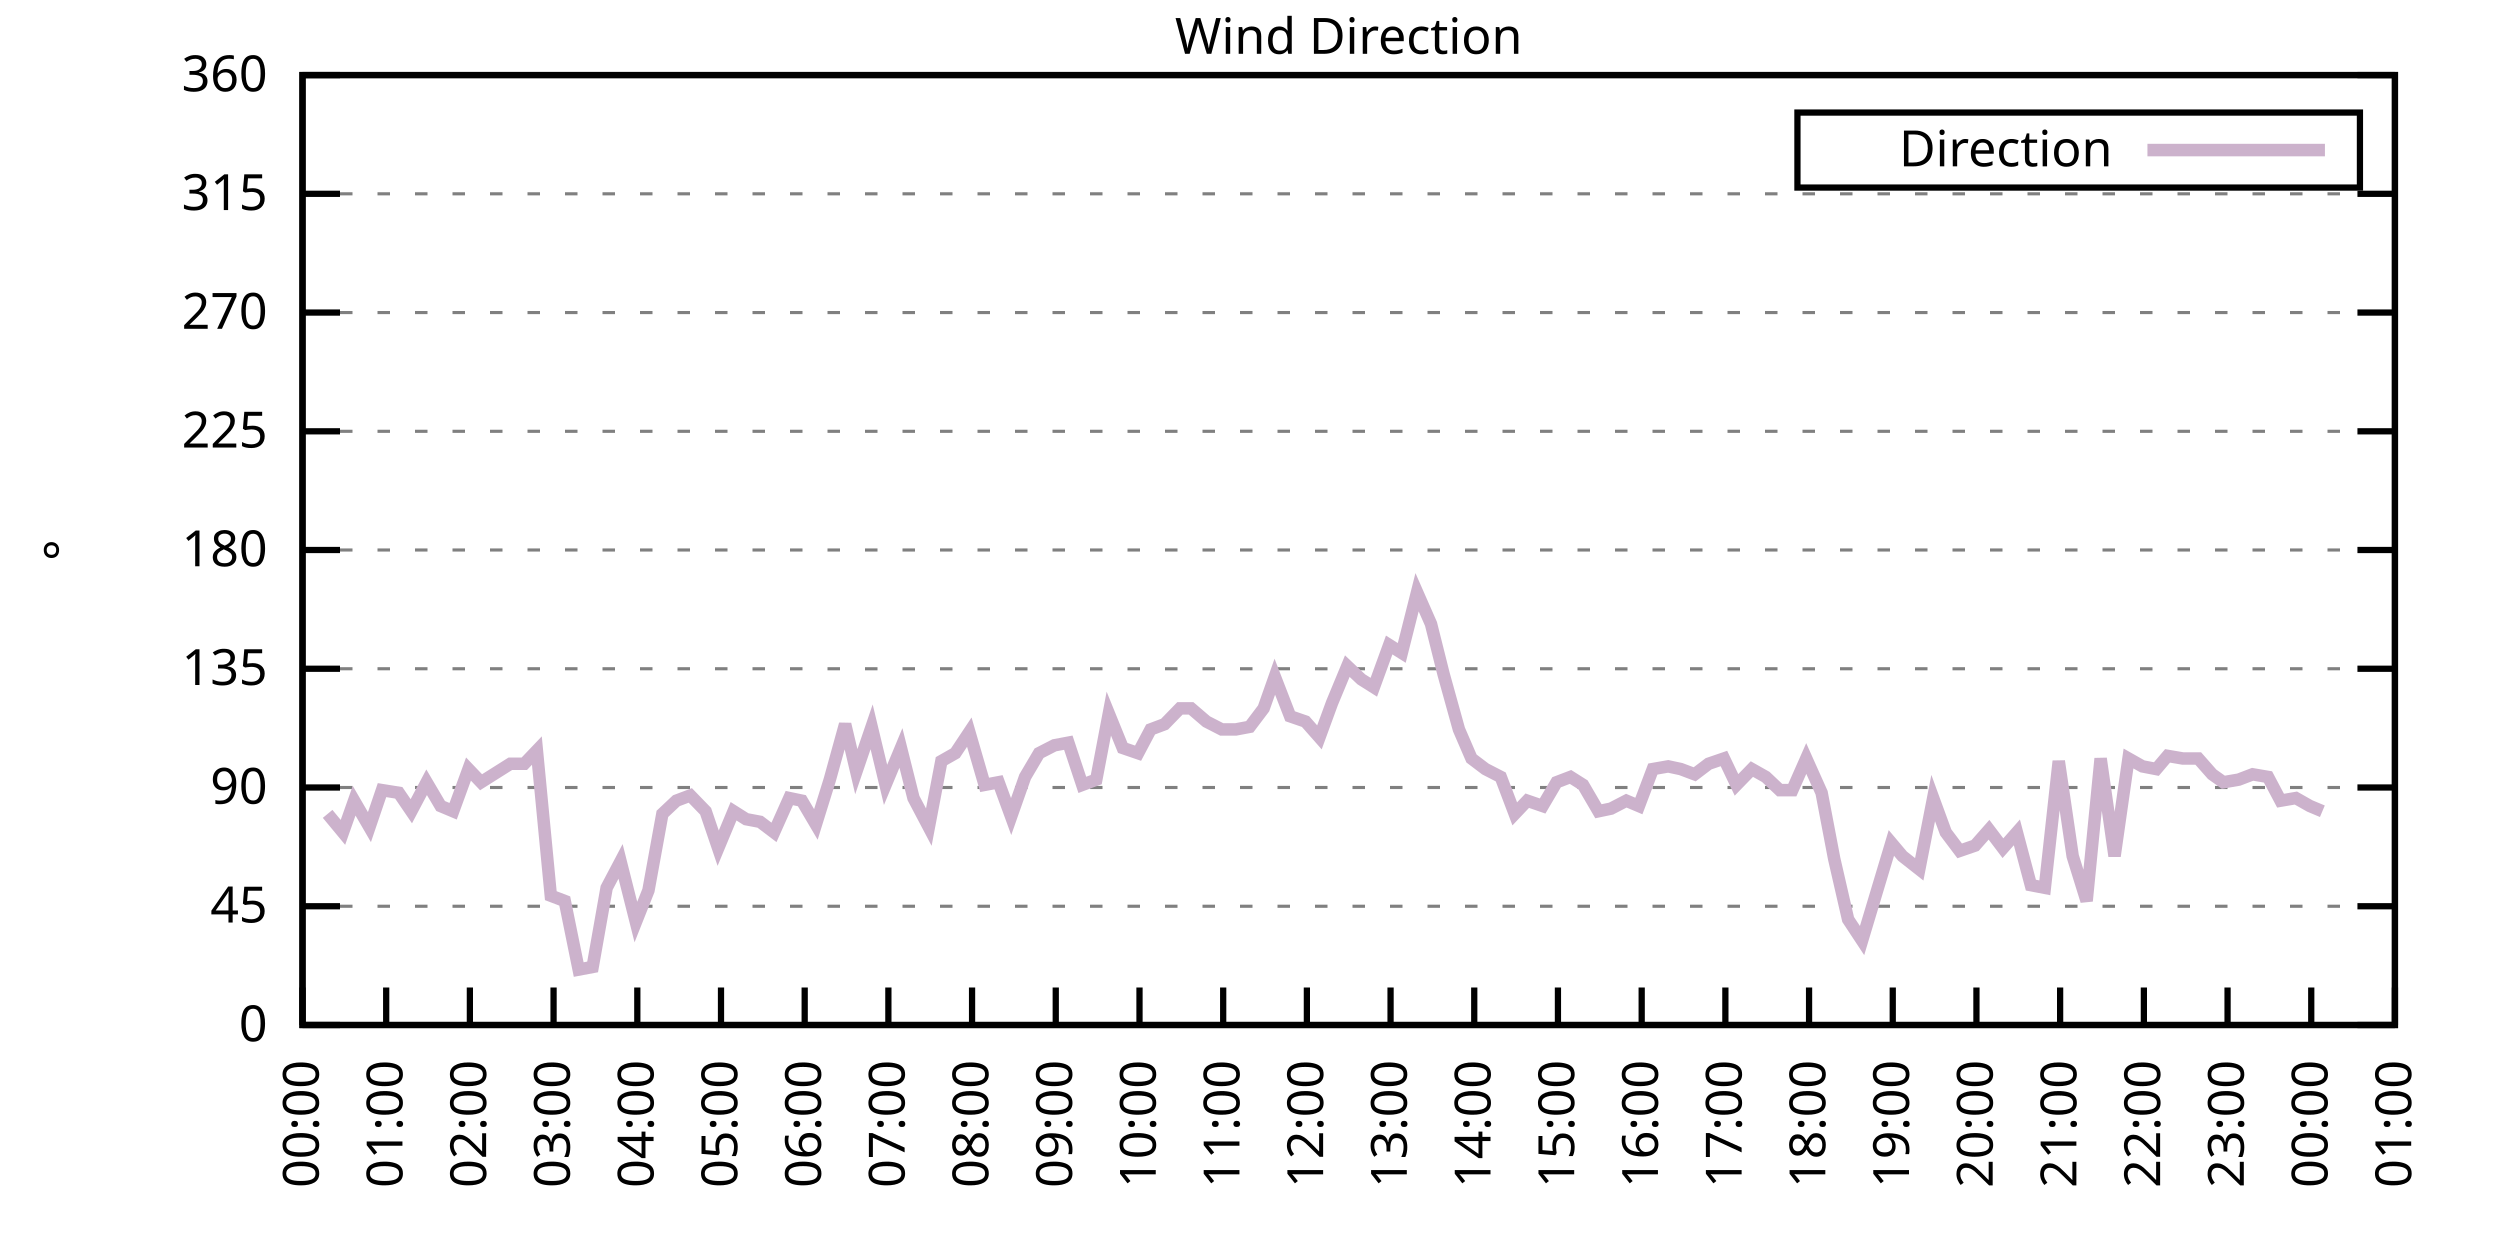
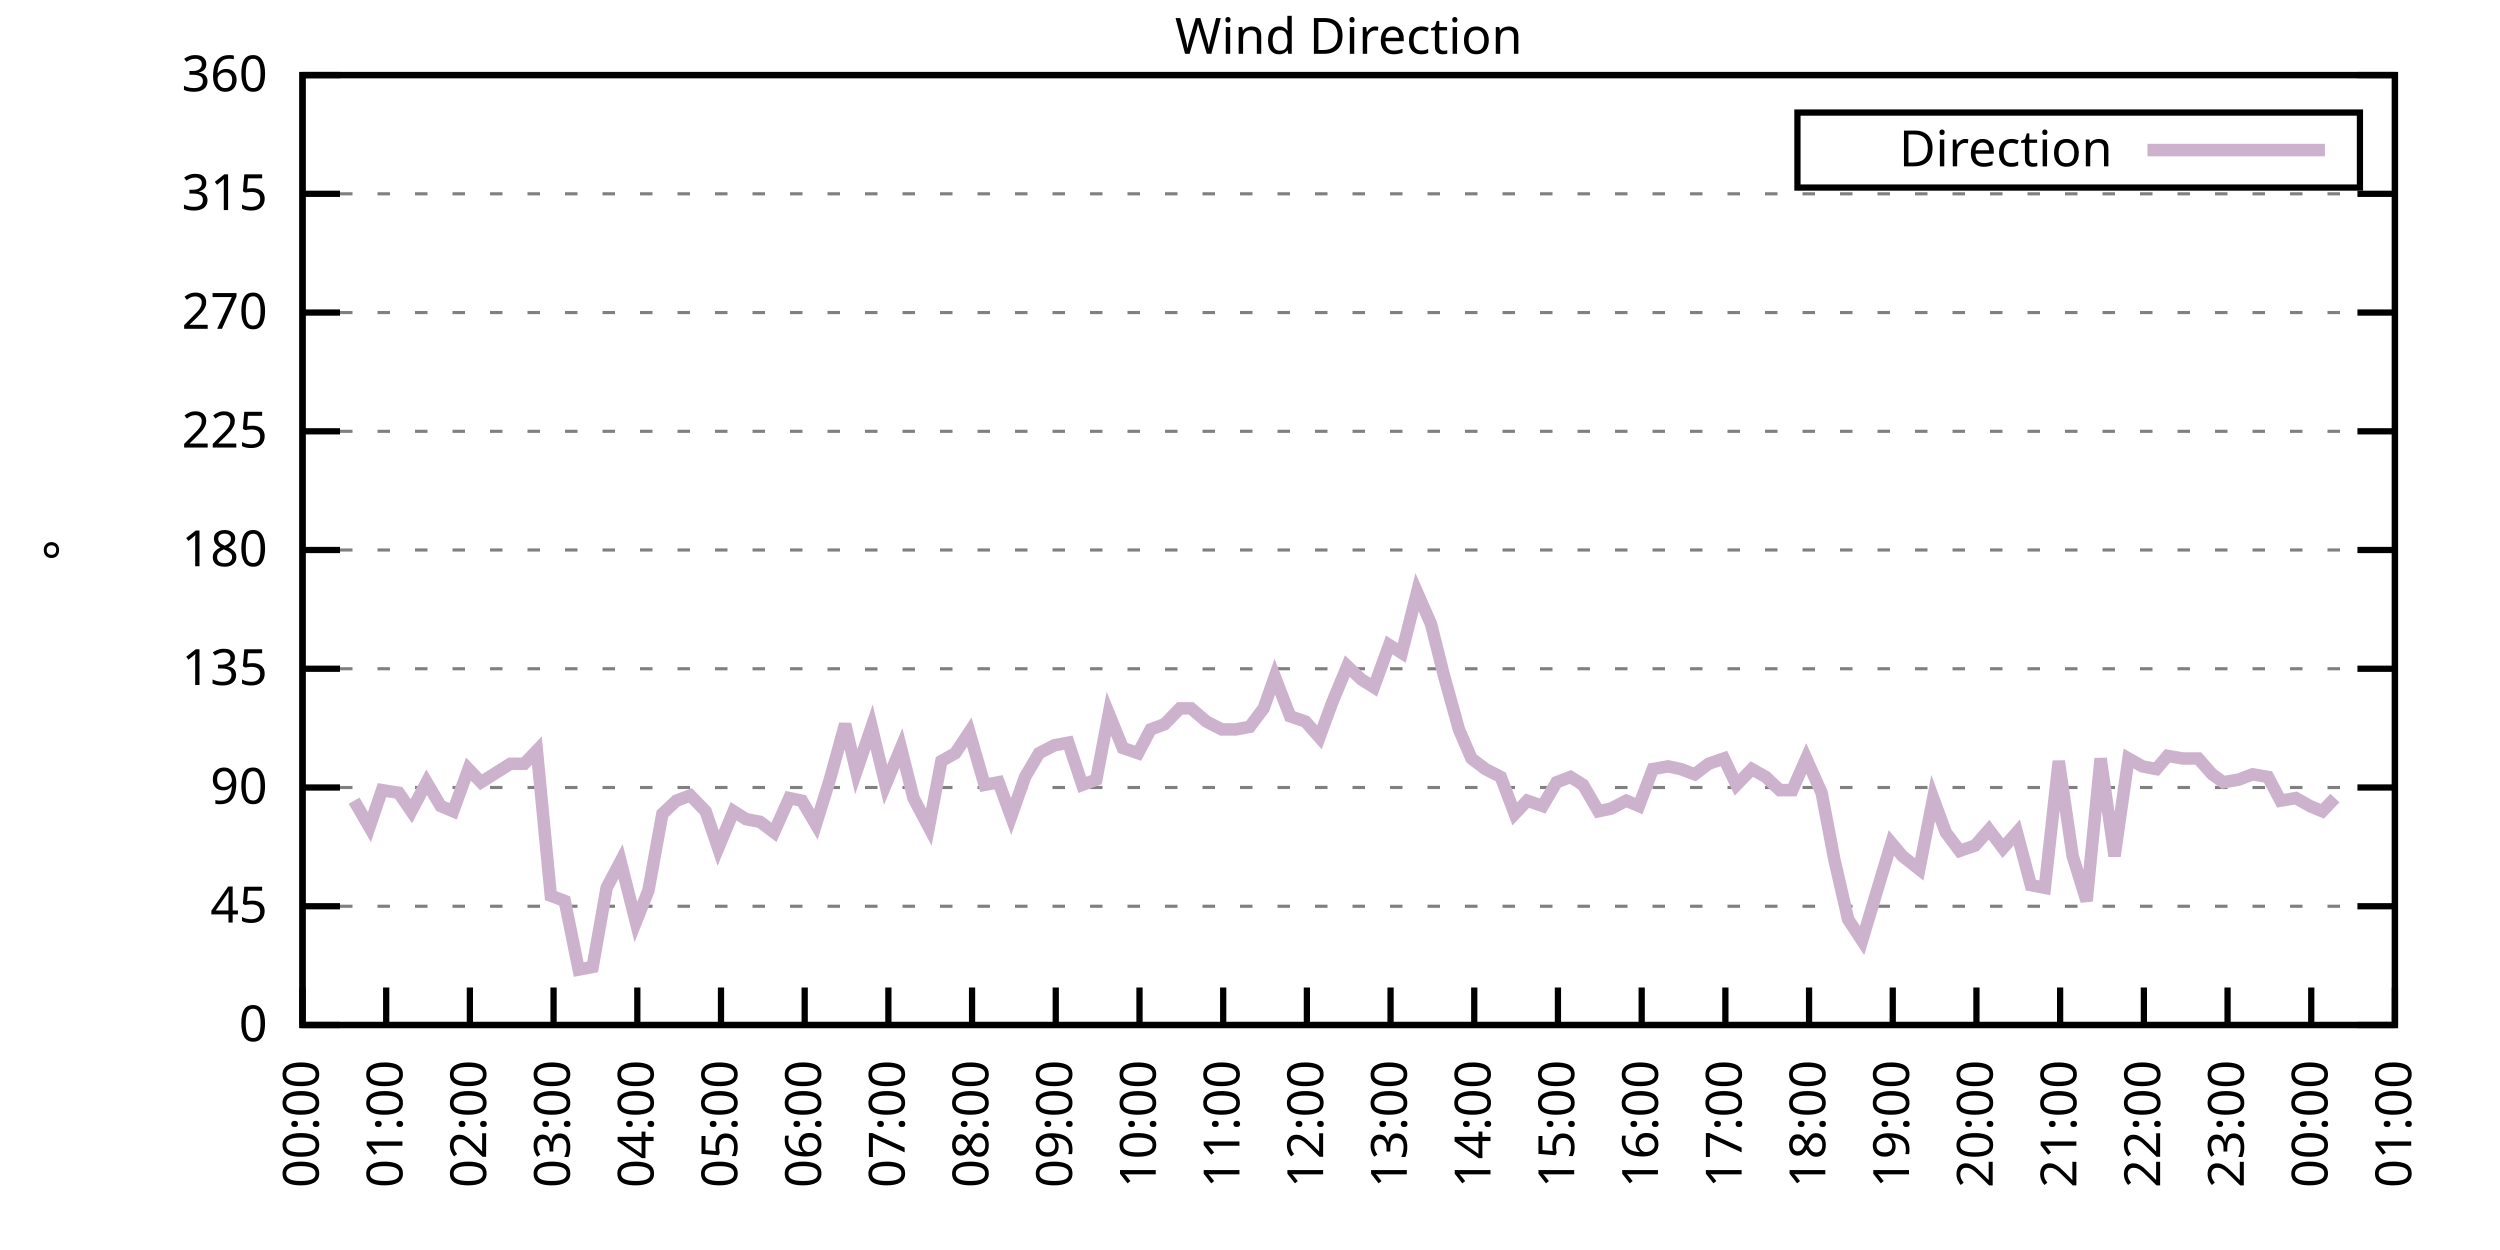
<svg xmlns="http://www.w3.org/2000/svg" xmlns:xlink="http://www.w3.org/1999/xlink" width="400" height="200" viewBox="0 0 400 200">
  <g id="gnuplot_canvas">
    <rect x="0" y="0" width="400" height="200" fill="none" />
    <defs>
      <circle id="gpDot" r="0.5" stroke-width="0.5" stroke="currentColor" />
      <path id="gpPt0" stroke-width="0.333" stroke="currentColor" d="M-1,0 h2 M0,-1 v2" />
      <path id="gpPt1" stroke-width="0.333" stroke="currentColor" d="M-1,-1 L1,1 M1,-1 L-1,1" />
      <path id="gpPt2" stroke-width="0.333" stroke="currentColor" d="M-1,0 L1,0 M0,-1 L0,1 M-1,-1 L1,1 M-1,1 L1,-1" />
      <rect id="gpPt3" stroke-width="0.333" stroke="currentColor" x="-1" y="-1" width="2" height="2" />
      <rect id="gpPt4" stroke-width="0.333" stroke="currentColor" fill="currentColor" x="-1" y="-1" width="2" height="2" />
      <circle id="gpPt5" stroke-width="0.333" stroke="currentColor" cx="0" cy="0" r="1" />
      <use xlink:href="#gpPt5" id="gpPt6" fill="currentColor" stroke="none" />
      <path id="gpPt7" stroke-width="0.333" stroke="currentColor" d="M0,-1.33 L-1.33,0.67 L1.33,0.67 z" />
      <use xlink:href="#gpPt7" id="gpPt8" fill="currentColor" stroke="none" />
      <use xlink:href="#gpPt7" id="gpPt9" stroke="currentColor" transform="rotate(180)" />
      <use xlink:href="#gpPt9" id="gpPt10" fill="currentColor" stroke="none" />
      <use xlink:href="#gpPt3" id="gpPt11" stroke="currentColor" transform="rotate(45)" />
      <use xlink:href="#gpPt11" id="gpPt12" fill="currentColor" stroke="none" />
      <path id="gpPt13" stroke-width="0.333" stroke="currentColor" d="M0,1.330 L1.265,0.411 L0.782,-1.067 L-0.782,-1.076 L-1.265,0.411 z" />
      <use xlink:href="#gpPt13" id="gpPt14" fill="currentColor" stroke="none" />
      <filter id="textbox" filterUnits="objectBoundingBox" x="0" y="0" height="1" width="1">
        <feFlood flood-color="white" flood-opacity="1" result="bgnd" />
        <feComposite in="SourceGraphic" in2="bgnd" operator="atop" />
      </filter>
      <filter id="greybox" filterUnits="objectBoundingBox" x="0" y="0" height="1" width="1">
        <feFlood flood-color="lightgrey" flood-opacity="1" result="grey" />
        <feComposite in="SourceGraphic" in2="grey" operator="atop" />
      </filter>
    </defs>
    <g fill="none" color="white" stroke="currentColor" stroke-width="1.00" stroke-linecap="butt" stroke-linejoin="miter">
</g>
    <g fill="none" color="black" stroke="currentColor" stroke-width="1.00" stroke-linecap="butt" stroke-linejoin="miter">
      <g stroke="none" shape-rendering="crispEdges">
        <polygon fill="rgb(255, 255, 255)" points="48.40,164.00 383.18,164.00 383.18,12.02 48.40,12.02 " />
      </g>
    </g>
    <g fill="none" color="black" stroke="currentColor" stroke-width="1.00" stroke-linecap="butt" stroke-linejoin="miter">
</g>
    <g fill="none" color="black" stroke="black" stroke-width="0.50" stroke-linecap="butt" stroke-linejoin="miter">
</g>
    <g fill="none" color="gray" stroke="currentColor" stroke-width="0.50" stroke-linecap="butt" stroke-linejoin="miter">
      <path stroke="gray" stroke-dasharray="2,4" class="gridline" d="M48.40,164.00 L383.19,164.00  " />
    </g>
    <g fill="none" color="gray" stroke="gray" stroke-width="1.00" stroke-linecap="butt" stroke-linejoin="miter">
</g>
    <g fill="none" color="black" stroke="currentColor" stroke-width="1.00" stroke-linecap="butt" stroke-linejoin="miter">
      <path stroke="black" d="M48.40,164.00 L54.40,164.00 M383.19,164.00 L377.19,164.00  " />
      <g transform="translate(42.80,166.60)" stroke="none" fill="black" font-family="Sans" font-size="8.00" text-anchor="end">
        <text>
          <tspan font-family="Sans"> 0</tspan>
        </text>
      </g>
    </g>
    <g fill="none" color="black" stroke="currentColor" stroke-width="1.00" stroke-linecap="butt" stroke-linejoin="miter">
</g>
    <g fill="none" color="black" stroke="black" stroke-width="0.50" stroke-linecap="butt" stroke-linejoin="miter">
</g>
    <g fill="none" color="gray" stroke="currentColor" stroke-width="0.50" stroke-linecap="butt" stroke-linejoin="miter">
      <path stroke="gray" stroke-dasharray="2,4" class="gridline" d="M48.40,145.00 L383.19,145.00  " />
    </g>
    <g fill="none" color="gray" stroke="gray" stroke-width="1.00" stroke-linecap="butt" stroke-linejoin="miter">
</g>
    <g fill="none" color="black" stroke="currentColor" stroke-width="1.00" stroke-linecap="butt" stroke-linejoin="miter">
      <path stroke="black" d="M48.40,145.00 L54.40,145.00 M383.19,145.00 L377.19,145.00  " />
      <g transform="translate(42.80,147.60)" stroke="none" fill="black" font-family="Sans" font-size="8.00" text-anchor="end">
        <text>
          <tspan font-family="Sans"> 45</tspan>
        </text>
      </g>
    </g>
    <g fill="none" color="black" stroke="currentColor" stroke-width="1.00" stroke-linecap="butt" stroke-linejoin="miter">
</g>
    <g fill="none" color="black" stroke="black" stroke-width="0.50" stroke-linecap="butt" stroke-linejoin="miter">
</g>
    <g fill="none" color="gray" stroke="currentColor" stroke-width="0.50" stroke-linecap="butt" stroke-linejoin="miter">
      <path stroke="gray" stroke-dasharray="2,4" class="gridline" d="M48.40,126.00 L383.19,126.00  " />
    </g>
    <g fill="none" color="gray" stroke="gray" stroke-width="1.00" stroke-linecap="butt" stroke-linejoin="miter">
</g>
    <g fill="none" color="black" stroke="currentColor" stroke-width="1.00" stroke-linecap="butt" stroke-linejoin="miter">
      <path stroke="black" d="M48.40,126.00 L54.40,126.00 M383.19,126.00 L377.19,126.00  " />
      <g transform="translate(42.80,128.60)" stroke="none" fill="black" font-family="Sans" font-size="8.00" text-anchor="end">
        <text>
          <tspan font-family="Sans"> 90</tspan>
        </text>
      </g>
    </g>
    <g fill="none" color="black" stroke="currentColor" stroke-width="1.00" stroke-linecap="butt" stroke-linejoin="miter">
</g>
    <g fill="none" color="black" stroke="black" stroke-width="0.50" stroke-linecap="butt" stroke-linejoin="miter">
</g>
    <g fill="none" color="gray" stroke="currentColor" stroke-width="0.50" stroke-linecap="butt" stroke-linejoin="miter">
      <path stroke="gray" stroke-dasharray="2,4" class="gridline" d="M48.40,107.00 L383.19,107.00  " />
    </g>
    <g fill="none" color="gray" stroke="gray" stroke-width="1.00" stroke-linecap="butt" stroke-linejoin="miter">
</g>
    <g fill="none" color="black" stroke="currentColor" stroke-width="1.00" stroke-linecap="butt" stroke-linejoin="miter">
      <path stroke="black" d="M48.40,107.00 L54.40,107.00 M383.19,107.00 L377.19,107.00  " />
      <g transform="translate(42.80,109.60)" stroke="none" fill="black" font-family="Sans" font-size="8.00" text-anchor="end">
        <text>
          <tspan font-family="Sans"> 135</tspan>
        </text>
      </g>
    </g>
    <g fill="none" color="black" stroke="currentColor" stroke-width="1.00" stroke-linecap="butt" stroke-linejoin="miter">
</g>
    <g fill="none" color="black" stroke="black" stroke-width="0.50" stroke-linecap="butt" stroke-linejoin="miter">
</g>
    <g fill="none" color="gray" stroke="currentColor" stroke-width="0.50" stroke-linecap="butt" stroke-linejoin="miter">
      <path stroke="gray" stroke-dasharray="2,4" class="gridline" d="M48.40,88.00 L383.19,88.00  " />
    </g>
    <g fill="none" color="gray" stroke="gray" stroke-width="1.00" stroke-linecap="butt" stroke-linejoin="miter">
</g>
    <g fill="none" color="black" stroke="currentColor" stroke-width="1.00" stroke-linecap="butt" stroke-linejoin="miter">
      <path stroke="black" d="M48.40,88.00 L54.40,88.00 M383.19,88.00 L377.19,88.00  " />
      <g transform="translate(42.80,90.60)" stroke="none" fill="black" font-family="Sans" font-size="8.00" text-anchor="end">
        <text>
          <tspan font-family="Sans"> 180</tspan>
        </text>
      </g>
    </g>
    <g fill="none" color="black" stroke="currentColor" stroke-width="1.00" stroke-linecap="butt" stroke-linejoin="miter">
</g>
    <g fill="none" color="black" stroke="black" stroke-width="0.50" stroke-linecap="butt" stroke-linejoin="miter">
</g>
    <g fill="none" color="gray" stroke="currentColor" stroke-width="0.50" stroke-linecap="butt" stroke-linejoin="miter">
      <path stroke="gray" stroke-dasharray="2,4" class="gridline" d="M48.40,69.01 L383.19,69.01  " />
    </g>
    <g fill="none" color="gray" stroke="gray" stroke-width="1.00" stroke-linecap="butt" stroke-linejoin="miter">
</g>
    <g fill="none" color="black" stroke="currentColor" stroke-width="1.00" stroke-linecap="butt" stroke-linejoin="miter">
      <path stroke="black" d="M48.40,69.01 L54.40,69.01 M383.19,69.01 L377.19,69.01  " />
      <g transform="translate(42.80,71.61)" stroke="none" fill="black" font-family="Sans" font-size="8.00" text-anchor="end">
        <text>
          <tspan font-family="Sans"> 225</tspan>
        </text>
      </g>
    </g>
    <g fill="none" color="black" stroke="currentColor" stroke-width="1.00" stroke-linecap="butt" stroke-linejoin="miter">
</g>
    <g fill="none" color="black" stroke="black" stroke-width="0.50" stroke-linecap="butt" stroke-linejoin="miter">
</g>
    <g fill="none" color="gray" stroke="currentColor" stroke-width="0.50" stroke-linecap="butt" stroke-linejoin="miter">
      <path stroke="gray" stroke-dasharray="2,4" class="gridline" d="M48.40,50.01 L383.19,50.01  " />
    </g>
    <g fill="none" color="gray" stroke="gray" stroke-width="1.00" stroke-linecap="butt" stroke-linejoin="miter">
</g>
    <g fill="none" color="black" stroke="currentColor" stroke-width="1.00" stroke-linecap="butt" stroke-linejoin="miter">
      <path stroke="black" d="M48.40,50.01 L54.40,50.01 M383.19,50.01 L377.19,50.01  " />
      <g transform="translate(42.80,52.61)" stroke="none" fill="black" font-family="Sans" font-size="8.00" text-anchor="end">
        <text>
          <tspan font-family="Sans"> 270</tspan>
        </text>
      </g>
    </g>
    <g fill="none" color="black" stroke="currentColor" stroke-width="1.00" stroke-linecap="butt" stroke-linejoin="miter">
</g>
    <g fill="none" color="black" stroke="black" stroke-width="0.50" stroke-linecap="butt" stroke-linejoin="miter">
</g>
    <g fill="none" color="gray" stroke="currentColor" stroke-width="0.50" stroke-linecap="butt" stroke-linejoin="miter">
      <path stroke="gray" stroke-dasharray="2,4" class="gridline" d="M48.40,31.01 L383.19,31.01  " />
    </g>
    <g fill="none" color="gray" stroke="gray" stroke-width="1.00" stroke-linecap="butt" stroke-linejoin="miter">
</g>
    <g fill="none" color="black" stroke="currentColor" stroke-width="1.00" stroke-linecap="butt" stroke-linejoin="miter">
      <path stroke="black" d="M48.40,31.01 L54.40,31.01 M383.19,31.01 L377.19,31.01  " />
      <g transform="translate(42.80,33.61)" stroke="none" fill="black" font-family="Sans" font-size="8.00" text-anchor="end">
        <text>
          <tspan font-family="Sans"> 315</tspan>
        </text>
      </g>
    </g>
    <g fill="none" color="black" stroke="currentColor" stroke-width="1.00" stroke-linecap="butt" stroke-linejoin="miter">
</g>
    <g fill="none" color="black" stroke="black" stroke-width="0.50" stroke-linecap="butt" stroke-linejoin="miter">
</g>
    <g fill="none" color="gray" stroke="currentColor" stroke-width="0.50" stroke-linecap="butt" stroke-linejoin="miter">
      <path stroke="gray" stroke-dasharray="2,4" class="gridline" d="M48.40,12.01 L383.19,12.01  " />
    </g>
    <g fill="none" color="gray" stroke="gray" stroke-width="1.00" stroke-linecap="butt" stroke-linejoin="miter">
</g>
    <g fill="none" color="black" stroke="currentColor" stroke-width="1.00" stroke-linecap="butt" stroke-linejoin="miter">
      <path stroke="black" d="M48.40,12.01 L54.40,12.01 M383.19,12.01 L377.19,12.01  " />
      <g transform="translate(42.80,14.61)" stroke="none" fill="black" font-family="Sans" font-size="8.00" text-anchor="end">
        <text>
          <tspan font-family="Sans"> 360</tspan>
        </text>
      </g>
    </g>
    <g fill="none" color="black" stroke="currentColor" stroke-width="1.00" stroke-linecap="butt" stroke-linejoin="miter">
      <path stroke="black" d="M48.40,164.00 L48.40,158.00  " />
      <g transform="translate(51.00,169.60) rotate(270.00)" stroke="none" fill="black" font-family="Sans" font-size="8.00" text-anchor="end">
        <text>
          <tspan font-family="Sans">00:00</tspan>
        </text>
      </g>
    </g>
    <g fill="none" color="black" stroke="currentColor" stroke-width="1.00" stroke-linecap="butt" stroke-linejoin="miter">
      <path stroke="black" d="M61.79,164.00 L61.79,158.00  " />
      <g transform="translate(64.39,169.60) rotate(270.00)" stroke="none" fill="black" font-family="Sans" font-size="8.00" text-anchor="end">
        <text>
          <tspan font-family="Sans">01:00</tspan>
        </text>
      </g>
    </g>
    <g fill="none" color="black" stroke="currentColor" stroke-width="1.00" stroke-linecap="butt" stroke-linejoin="miter">
      <path stroke="black" d="M75.18,164.00 L75.18,158.00  " />
      <g transform="translate(77.78,169.60) rotate(270.00)" stroke="none" fill="black" font-family="Sans" font-size="8.00" text-anchor="end">
        <text>
          <tspan font-family="Sans">02:00</tspan>
        </text>
      </g>
    </g>
    <g fill="none" color="black" stroke="currentColor" stroke-width="1.00" stroke-linecap="butt" stroke-linejoin="miter">
      <path stroke="black" d="M88.57,164.00 L88.57,158.00  " />
      <g transform="translate(91.17,169.60) rotate(270.00)" stroke="none" fill="black" font-family="Sans" font-size="8.00" text-anchor="end">
        <text>
          <tspan font-family="Sans">03:00</tspan>
        </text>
      </g>
    </g>
    <g fill="none" color="black" stroke="currentColor" stroke-width="1.00" stroke-linecap="butt" stroke-linejoin="miter">
      <path stroke="black" d="M101.97,164.00 L101.97,158.00  " />
      <g transform="translate(104.57,169.60) rotate(270.00)" stroke="none" fill="black" font-family="Sans" font-size="8.00" text-anchor="end">
        <text>
          <tspan font-family="Sans">04:00</tspan>
        </text>
      </g>
    </g>
    <g fill="none" color="black" stroke="currentColor" stroke-width="1.00" stroke-linecap="butt" stroke-linejoin="miter">
      <path stroke="black" d="M115.36,164.00 L115.36,158.00  " />
      <g transform="translate(117.96,169.60) rotate(270.00)" stroke="none" fill="black" font-family="Sans" font-size="8.00" text-anchor="end">
        <text>
          <tspan font-family="Sans">05:00</tspan>
        </text>
      </g>
    </g>
    <g fill="none" color="black" stroke="currentColor" stroke-width="1.00" stroke-linecap="butt" stroke-linejoin="miter">
      <path stroke="black" d="M128.75,164.00 L128.75,158.00  " />
      <g transform="translate(131.35,169.60) rotate(270.00)" stroke="none" fill="black" font-family="Sans" font-size="8.00" text-anchor="end">
        <text>
          <tspan font-family="Sans">06:00</tspan>
        </text>
      </g>
    </g>
    <g fill="none" color="black" stroke="currentColor" stroke-width="1.00" stroke-linecap="butt" stroke-linejoin="miter">
      <path stroke="black" d="M142.14,164.00 L142.14,158.00  " />
      <g transform="translate(144.74,169.60) rotate(270.00)" stroke="none" fill="black" font-family="Sans" font-size="8.00" text-anchor="end">
        <text>
          <tspan font-family="Sans">07:00</tspan>
        </text>
      </g>
    </g>
    <g fill="none" color="black" stroke="currentColor" stroke-width="1.00" stroke-linecap="butt" stroke-linejoin="miter">
      <path stroke="black" d="M155.53,164.00 L155.53,158.00  " />
      <g transform="translate(158.13,169.60) rotate(270.00)" stroke="none" fill="black" font-family="Sans" font-size="8.00" text-anchor="end">
        <text>
          <tspan font-family="Sans">08:00</tspan>
        </text>
      </g>
    </g>
    <g fill="none" color="black" stroke="currentColor" stroke-width="1.00" stroke-linecap="butt" stroke-linejoin="miter">
      <path stroke="black" d="M168.92,164.00 L168.92,158.00  " />
      <g transform="translate(171.52,169.60) rotate(270.00)" stroke="none" fill="black" font-family="Sans" font-size="8.00" text-anchor="end">
        <text>
          <tspan font-family="Sans">09:00</tspan>
        </text>
      </g>
    </g>
    <g fill="none" color="black" stroke="currentColor" stroke-width="1.00" stroke-linecap="butt" stroke-linejoin="miter">
      <path stroke="black" d="M182.32,164.00 L182.32,158.00  " />
      <g transform="translate(184.92,169.60) rotate(270.00)" stroke="none" fill="black" font-family="Sans" font-size="8.00" text-anchor="end">
        <text>
          <tspan font-family="Sans">10:00</tspan>
        </text>
      </g>
    </g>
    <g fill="none" color="black" stroke="currentColor" stroke-width="1.00" stroke-linecap="butt" stroke-linejoin="miter">
      <path stroke="black" d="M195.71,164.00 L195.71,158.00  " />
      <g transform="translate(198.31,169.60) rotate(270.00)" stroke="none" fill="black" font-family="Sans" font-size="8.00" text-anchor="end">
        <text>
          <tspan font-family="Sans">11:00</tspan>
        </text>
      </g>
    </g>
    <g fill="none" color="black" stroke="currentColor" stroke-width="1.00" stroke-linecap="butt" stroke-linejoin="miter">
      <path stroke="black" d="M209.10,164.00 L209.10,158.00  " />
      <g transform="translate(211.70,169.60) rotate(270.00)" stroke="none" fill="black" font-family="Sans" font-size="8.00" text-anchor="end">
        <text>
          <tspan font-family="Sans">12:00</tspan>
        </text>
      </g>
    </g>
    <g fill="none" color="black" stroke="currentColor" stroke-width="1.00" stroke-linecap="butt" stroke-linejoin="miter">
      <path stroke="black" d="M222.49,164.00 L222.49,158.00  " />
      <g transform="translate(225.09,169.60) rotate(270.00)" stroke="none" fill="black" font-family="Sans" font-size="8.00" text-anchor="end">
        <text>
          <tspan font-family="Sans">13:00</tspan>
        </text>
      </g>
    </g>
    <g fill="none" color="black" stroke="currentColor" stroke-width="1.00" stroke-linecap="butt" stroke-linejoin="miter">
      <path stroke="black" d="M235.88,164.00 L235.88,158.00  " />
      <g transform="translate(238.48,169.60) rotate(270.00)" stroke="none" fill="black" font-family="Sans" font-size="8.00" text-anchor="end">
        <text>
          <tspan font-family="Sans">14:00</tspan>
        </text>
      </g>
    </g>
    <g fill="none" color="black" stroke="currentColor" stroke-width="1.00" stroke-linecap="butt" stroke-linejoin="miter">
      <path stroke="black" d="M249.27,164.00 L249.27,158.00  " />
      <g transform="translate(251.87,169.60) rotate(270.00)" stroke="none" fill="black" font-family="Sans" font-size="8.00" text-anchor="end">
        <text>
          <tspan font-family="Sans">15:00</tspan>
        </text>
      </g>
    </g>
    <g fill="none" color="black" stroke="currentColor" stroke-width="1.00" stroke-linecap="butt" stroke-linejoin="miter">
      <path stroke="black" d="M262.67,164.00 L262.67,158.00  " />
      <g transform="translate(265.27,169.60) rotate(270.00)" stroke="none" fill="black" font-family="Sans" font-size="8.00" text-anchor="end">
        <text>
          <tspan font-family="Sans">16:00</tspan>
        </text>
      </g>
    </g>
    <g fill="none" color="black" stroke="currentColor" stroke-width="1.00" stroke-linecap="butt" stroke-linejoin="miter">
      <path stroke="black" d="M276.06,164.00 L276.06,158.00  " />
      <g transform="translate(278.66,169.60) rotate(270.00)" stroke="none" fill="black" font-family="Sans" font-size="8.00" text-anchor="end">
        <text>
          <tspan font-family="Sans">17:00</tspan>
        </text>
      </g>
    </g>
    <g fill="none" color="black" stroke="currentColor" stroke-width="1.00" stroke-linecap="butt" stroke-linejoin="miter">
      <path stroke="black" d="M289.45,164.00 L289.45,158.00  " />
      <g transform="translate(292.05,169.60) rotate(270.00)" stroke="none" fill="black" font-family="Sans" font-size="8.00" text-anchor="end">
        <text>
          <tspan font-family="Sans">18:00</tspan>
        </text>
      </g>
    </g>
    <g fill="none" color="black" stroke="currentColor" stroke-width="1.00" stroke-linecap="butt" stroke-linejoin="miter">
      <path stroke="black" d="M302.84,164.00 L302.84,158.00  " />
      <g transform="translate(305.44,169.60) rotate(270.00)" stroke="none" fill="black" font-family="Sans" font-size="8.00" text-anchor="end">
        <text>
          <tspan font-family="Sans">19:00</tspan>
        </text>
      </g>
    </g>
    <g fill="none" color="black" stroke="currentColor" stroke-width="1.00" stroke-linecap="butt" stroke-linejoin="miter">
      <path stroke="black" d="M316.23,164.00 L316.23,158.00  " />
      <g transform="translate(318.83,169.60) rotate(270.00)" stroke="none" fill="black" font-family="Sans" font-size="8.00" text-anchor="end">
        <text>
          <tspan font-family="Sans">20:00</tspan>
        </text>
      </g>
    </g>
    <g fill="none" color="black" stroke="currentColor" stroke-width="1.00" stroke-linecap="butt" stroke-linejoin="miter">
      <path stroke="black" d="M329.62,164.00 L329.62,158.00  " />
      <g transform="translate(332.22,169.60) rotate(270.00)" stroke="none" fill="black" font-family="Sans" font-size="8.00" text-anchor="end">
        <text>
          <tspan font-family="Sans">21:00</tspan>
        </text>
      </g>
    </g>
    <g fill="none" color="black" stroke="currentColor" stroke-width="1.00" stroke-linecap="butt" stroke-linejoin="miter">
      <path stroke="black" d="M343.02,164.00 L343.02,158.00  " />
      <g transform="translate(345.62,169.60) rotate(270.00)" stroke="none" fill="black" font-family="Sans" font-size="8.00" text-anchor="end">
        <text>
          <tspan font-family="Sans">22:00</tspan>
        </text>
      </g>
    </g>
    <g fill="none" color="black" stroke="currentColor" stroke-width="1.00" stroke-linecap="butt" stroke-linejoin="miter">
      <path stroke="black" d="M356.41,164.00 L356.41,158.00  " />
      <g transform="translate(359.01,169.60) rotate(270.00)" stroke="none" fill="black" font-family="Sans" font-size="8.00" text-anchor="end">
        <text>
          <tspan font-family="Sans">23:00</tspan>
        </text>
      </g>
    </g>
    <g fill="none" color="black" stroke="currentColor" stroke-width="1.00" stroke-linecap="butt" stroke-linejoin="miter">
      <path stroke="black" d="M369.80,164.00 L369.80,158.00  " />
      <g transform="translate(372.40,169.60) rotate(270.00)" stroke="none" fill="black" font-family="Sans" font-size="8.00" text-anchor="end">
        <text>
          <tspan font-family="Sans">00:00</tspan>
        </text>
      </g>
    </g>
    <g fill="none" color="black" stroke="currentColor" stroke-width="1.00" stroke-linecap="butt" stroke-linejoin="miter">
      <path stroke="black" d="M383.19,164.00 L383.19,158.00  " />
      <g transform="translate(385.79,169.60) rotate(270.00)" stroke="none" fill="black" font-family="Sans" font-size="8.00" text-anchor="end">
        <text>
          <tspan font-family="Sans">01:00</tspan>
        </text>
      </g>
    </g>
    <g fill="none" color="black" stroke="currentColor" stroke-width="1.00" stroke-linecap="butt" stroke-linejoin="miter">
</g>
    <g fill="none" color="black" stroke="currentColor" stroke-width="1.00" stroke-linecap="butt" stroke-linejoin="miter">
      <path stroke="black" d="M48.40,12.01 L48.40,164.00 L383.19,164.00 L383.19,12.01 L48.40,12.01 Z  " />
    </g>
    <g fill="none" color="black" stroke="currentColor" stroke-width="1.00" stroke-linecap="butt" stroke-linejoin="miter">
</g>
    <g fill="none" color="black" stroke="currentColor" stroke-width="1.00" stroke-linecap="butt" stroke-linejoin="miter">
      <path stroke="black" d="M287.59,30.01 L287.59,18.01 L377.59,18.01 L377.59,30.01 L287.59,30.01 Z  " />
    </g>
    <g id="Wind_direction_plot_1">
      <g fill="none" color="white" stroke="black" stroke-width="2.00" stroke-linecap="butt" stroke-linejoin="miter">
</g>
      <g fill="none" color="black" stroke="currentColor" stroke-width="2.00" stroke-linecap="butt" stroke-linejoin="miter">
        <g transform="translate(337.99,26.61)" stroke="none" fill="black" font-family="Sans" font-size="8.00" text-anchor="end">
          <text>
            <tspan font-family="Sans">Direction</tspan>
          </text>
        </g>
      </g>
      <g fill="none" color="black" stroke="currentColor" stroke-width="2.00" stroke-linecap="butt" stroke-linejoin="miter">
-         <path stroke="rgb(204, 178, 204)" d="M343.59,24.01 L371.99,24.01 M52.42,130.22 L54.87,133.18 L56.66,128.11 L59.11,132.34 L61.12,126.42 L63.80,126.85   L65.81,129.80 L68.26,125.16 L70.50,128.96 L72.50,129.80 L74.96,123.05 L76.97,125.16 L78.98,123.89 L81.66,122.20   L83.89,122.20 L85.90,120.09 L88.13,143.31 L90.36,144.16 L92.59,155.13 L94.82,154.71 L97.06,142.05 L99.29,137.82   L101.74,147.53 L103.75,142.47 L105.98,130.22 L108.22,128.11 L110.45,127.27 L112.90,129.80 L114.91,135.71 L117.37,129.80   L119.38,131.07 L121.61,131.49 L123.84,133.18 L126.29,127.69 L128.30,128.11 L130.54,131.91 L132.77,124.74 L135.22,115.87   L137.01,123.47 L139.46,116.29 L141.69,125.58 L144.15,119.67 L146.16,127.69 L148.61,132.34 L150.62,121.78 L152.85,120.51   L155.09,117.14 L157.54,125.58 L159.77,125.16 L161.78,130.65 L164.01,124.31 L166.25,120.51 L168.70,119.25 L170.93,118.83   L173.17,125.58 L175.40,124.74 L177.41,114.18 L179.64,119.67 L182.09,120.51 L184.10,116.71 L186.33,115.87 L188.79,113.34   L190.57,113.34 L193.03,115.45 L195.48,116.71 L197.72,116.71 L199.95,116.29 L202.18,113.34 L203.97,108.27 L206.42,114.60   L208.88,115.45 L211.11,117.98 L213.12,112.49 L215.57,106.58 L217.80,108.69 L219.81,109.96 L222.27,103.20 L224.28,104.47   L226.73,94.76 L228.96,99.83 L230.97,107.85 L233.43,116.71 L235.44,121.36 L237.67,123.05 L240.12,124.31 L242.36,130.22   L244.36,128.11 L246.82,128.96 L249.05,125.16 L251.28,124.31 L253.29,125.58 L255.75,129.80 L257.76,129.38 L260.21,128.11   L262.22,128.96 L264.45,123.05 L266.91,122.62 L268.92,123.05 L271.15,123.89 L273.38,122.20 L275.83,121.36 L277.84,125.58   L280.30,123.05 L282.53,124.31 L284.76,126.42 L286.77,126.42 L289.00,121.36 L291.46,126.85 L293.47,137.40 L295.70,147.11   L297.93,150.49 L302.62,134.87 L304.40,136.98 L307.08,139.09 L309.31,127.69 L311.32,133.18 L313.55,136.14 L316.01,135.29   L318.24,132.76 L320.47,135.71 L322.70,133.18 L324.94,141.62 L327.17,142.05 L329.40,121.78 L331.63,136.98 L333.86,144.16   L336.10,121.36 L338.33,136.98 L340.56,121.36 L342.79,122.62 L345.02,123.05 L346.81,120.94 L349.26,121.36 L351.72,121.36   L353.95,123.89 L355.74,125.16 L358.19,124.74 L360.42,123.89 L362.88,124.31 L364.89,128.11 L367.34,127.69 L369.58,128.96   L371.58,129.80  " />
+         <path stroke="rgb(204, 178, 204)" d="M343.59,24.01 L371.99,24.01 M56.66,128.11 L59.11,132.34 L61.12,126.42 L63.80,126.85 L65.81,129.80 L68.26,125.16   L70.50,128.96 L72.50,129.80 L74.96,123.05 L76.97,125.16 L78.98,123.89 L81.66,122.20 L83.89,122.20 L85.90,120.09   L88.13,143.31 L90.36,144.16 L92.59,155.13 L94.82,154.71 L97.06,142.05 L99.29,137.82 L101.74,147.53 L103.75,142.47   L105.98,130.22 L108.22,128.11 L110.45,127.27 L112.90,129.80 L114.91,135.71 L117.37,129.80 L119.38,131.07 L121.61,131.49   L123.84,133.18 L126.29,127.69 L128.30,128.11 L130.54,131.91 L132.77,124.74 L135.22,115.87 L137.01,123.47 L139.46,116.29   L141.69,125.58 L144.15,119.67 L146.16,127.69 L148.61,132.34 L150.62,121.78 L152.85,120.51 L155.09,117.14 L157.54,125.58   L159.77,125.16 L161.78,130.65 L164.01,124.31 L166.25,120.51 L168.70,119.25 L170.93,118.83 L173.17,125.58 L175.40,124.74   L177.41,114.18 L179.64,119.67 L182.09,120.51 L184.10,116.71 L186.33,115.87 L188.79,113.34 L190.57,113.34 L193.03,115.45   L195.48,116.71 L197.72,116.71 L199.95,116.29 L202.18,113.34 L203.97,108.27 L206.42,114.60 L208.88,115.45 L211.11,117.98   L213.12,112.49 L215.57,106.58 L217.80,108.69 L219.81,109.96 L222.27,103.20 L224.28,104.47 L226.73,94.76 L228.96,99.83   L230.97,107.85 L233.43,116.71 L235.44,121.36 L237.67,123.05 L240.12,124.31 L242.36,130.22 L244.36,128.11 L246.82,128.96   L249.05,125.16 L251.28,124.31 L253.29,125.58 L255.75,129.80 L257.76,129.38 L260.21,128.11 L262.22,128.96 L264.45,123.05   L266.91,122.62 L268.92,123.05 L271.15,123.89 L273.38,122.20 L275.83,121.36 L277.84,125.58 L280.30,123.05 L282.53,124.31   L284.76,126.42 L286.77,126.42 L289.00,121.36 L291.46,126.85 L293.47,137.40 L295.70,147.11 L297.93,150.49 L302.62,134.87   L304.40,136.98 L307.08,139.09 L309.31,127.69 L311.32,133.18 L313.55,136.14 L316.01,135.29 L318.24,132.76 L320.47,135.71   L322.70,133.18 L324.94,141.62 L327.17,142.05 L329.40,121.78 L331.63,136.98 L333.86,144.16 L336.10,121.36 L338.33,136.98   L340.56,121.36 L342.79,122.62 L345.02,123.05 L346.81,120.94 L349.26,121.36 L351.72,121.36 L353.95,123.89 L355.74,125.16   L358.19,124.74 L360.42,123.89 L362.88,124.31 L364.89,128.11 L367.34,127.69 L369.58,128.96 L371.58,129.80 L373.59,127.69    " />
      </g>
    </g>
    <g fill="none" color="black" stroke="currentColor" stroke-width="2.00" stroke-linecap="butt" stroke-linejoin="miter">
</g>
    <g fill="none" color="black" stroke="black" stroke-width="1.00" stroke-linecap="butt" stroke-linejoin="miter">
</g>
    <g fill="none" color="black" stroke="currentColor" stroke-width="1.00" stroke-linecap="butt" stroke-linejoin="miter">
      <path stroke="black" d="M48.40,12.01 L48.40,164.00 L383.19,164.00 L383.19,12.01 L48.40,12.01 Z  " />
      <g transform="translate(12.80,88.01) rotate(270.00)" stroke="none" fill="black" font-family="Sans" font-size="8.00" text-anchor="middle">
        <text>
          <tspan font-family="Sans">°</tspan>
        </text>
      </g>
    </g>
    <g fill="none" color="black" stroke="currentColor" stroke-width="1.00" stroke-linecap="butt" stroke-linejoin="miter">
</g>
    <g fill="none" color="black" stroke="currentColor" stroke-width="1.00" stroke-linecap="butt" stroke-linejoin="miter">
      <g transform="translate(215.79,8.61)" stroke="none" fill="black" font-family="Sans" font-size="8.00" text-anchor="middle">
        <text>
          <tspan font-family="Sans">Wind Direction</tspan>
        </text>
      </g>
    </g>
    <g fill="none" color="black" stroke="currentColor" stroke-width="1.00" stroke-linecap="butt" stroke-linejoin="miter">
</g>
  </g>
</svg>
